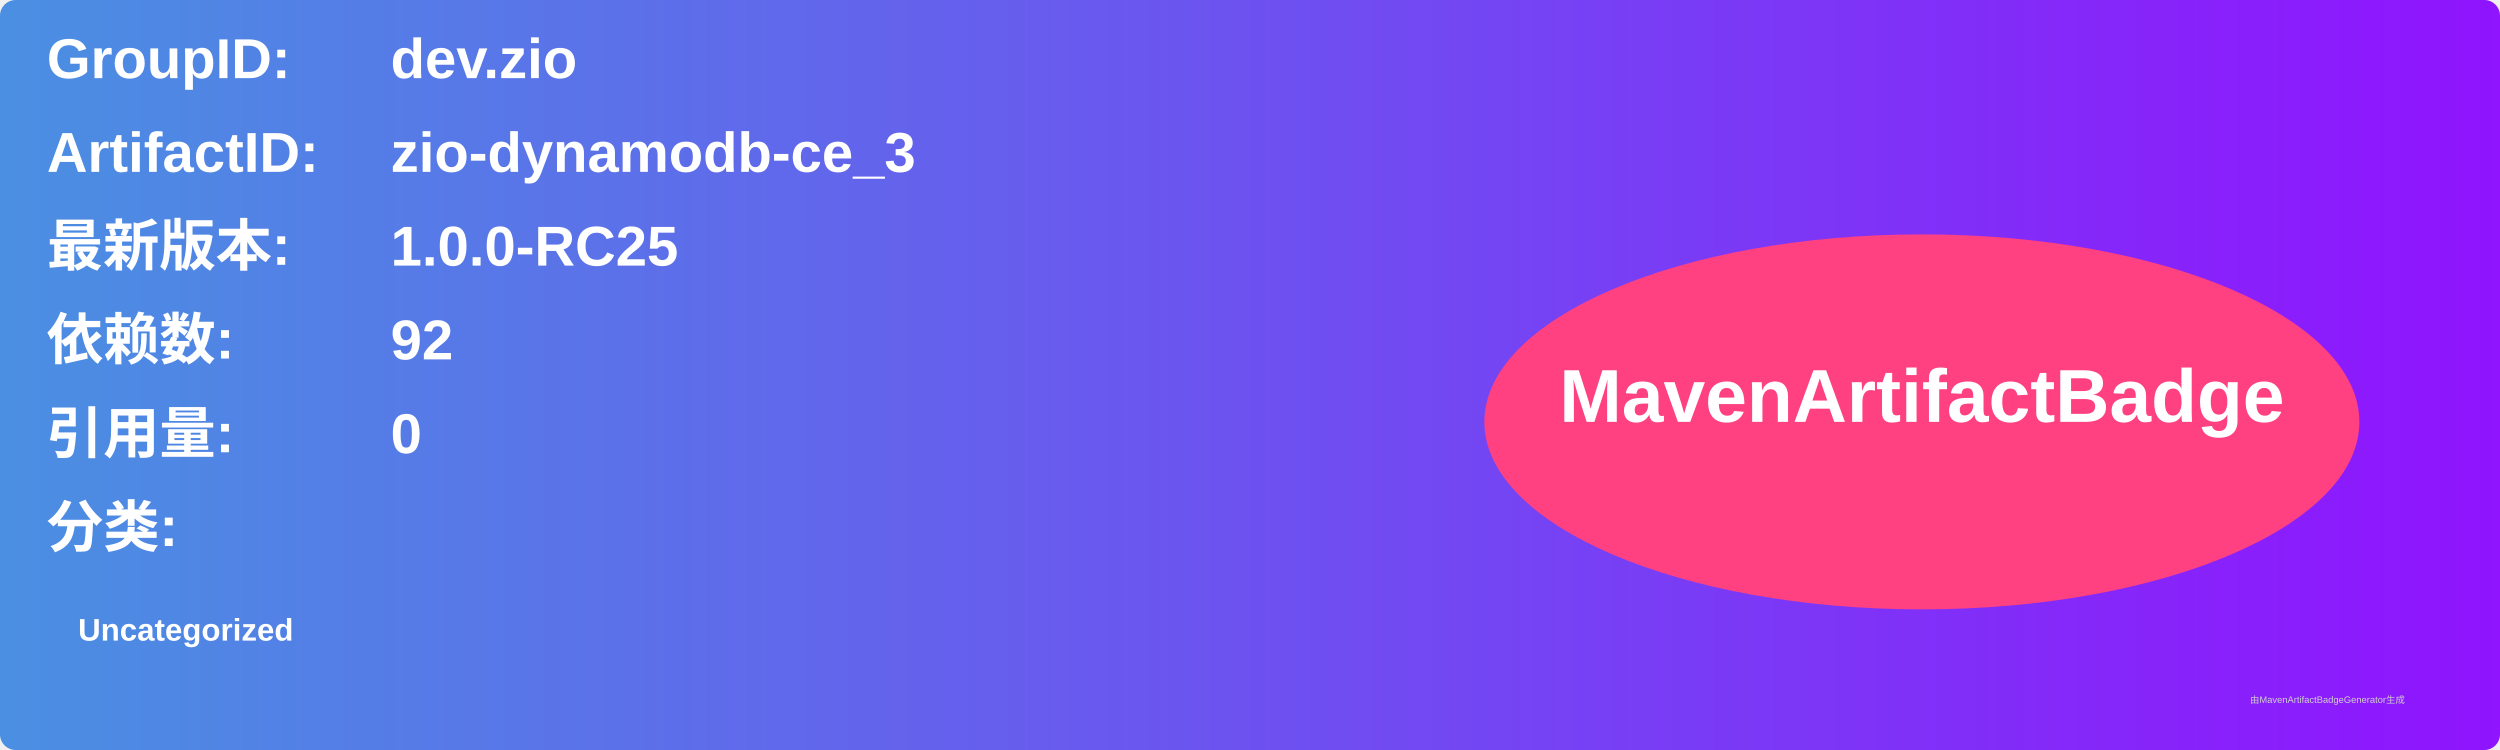
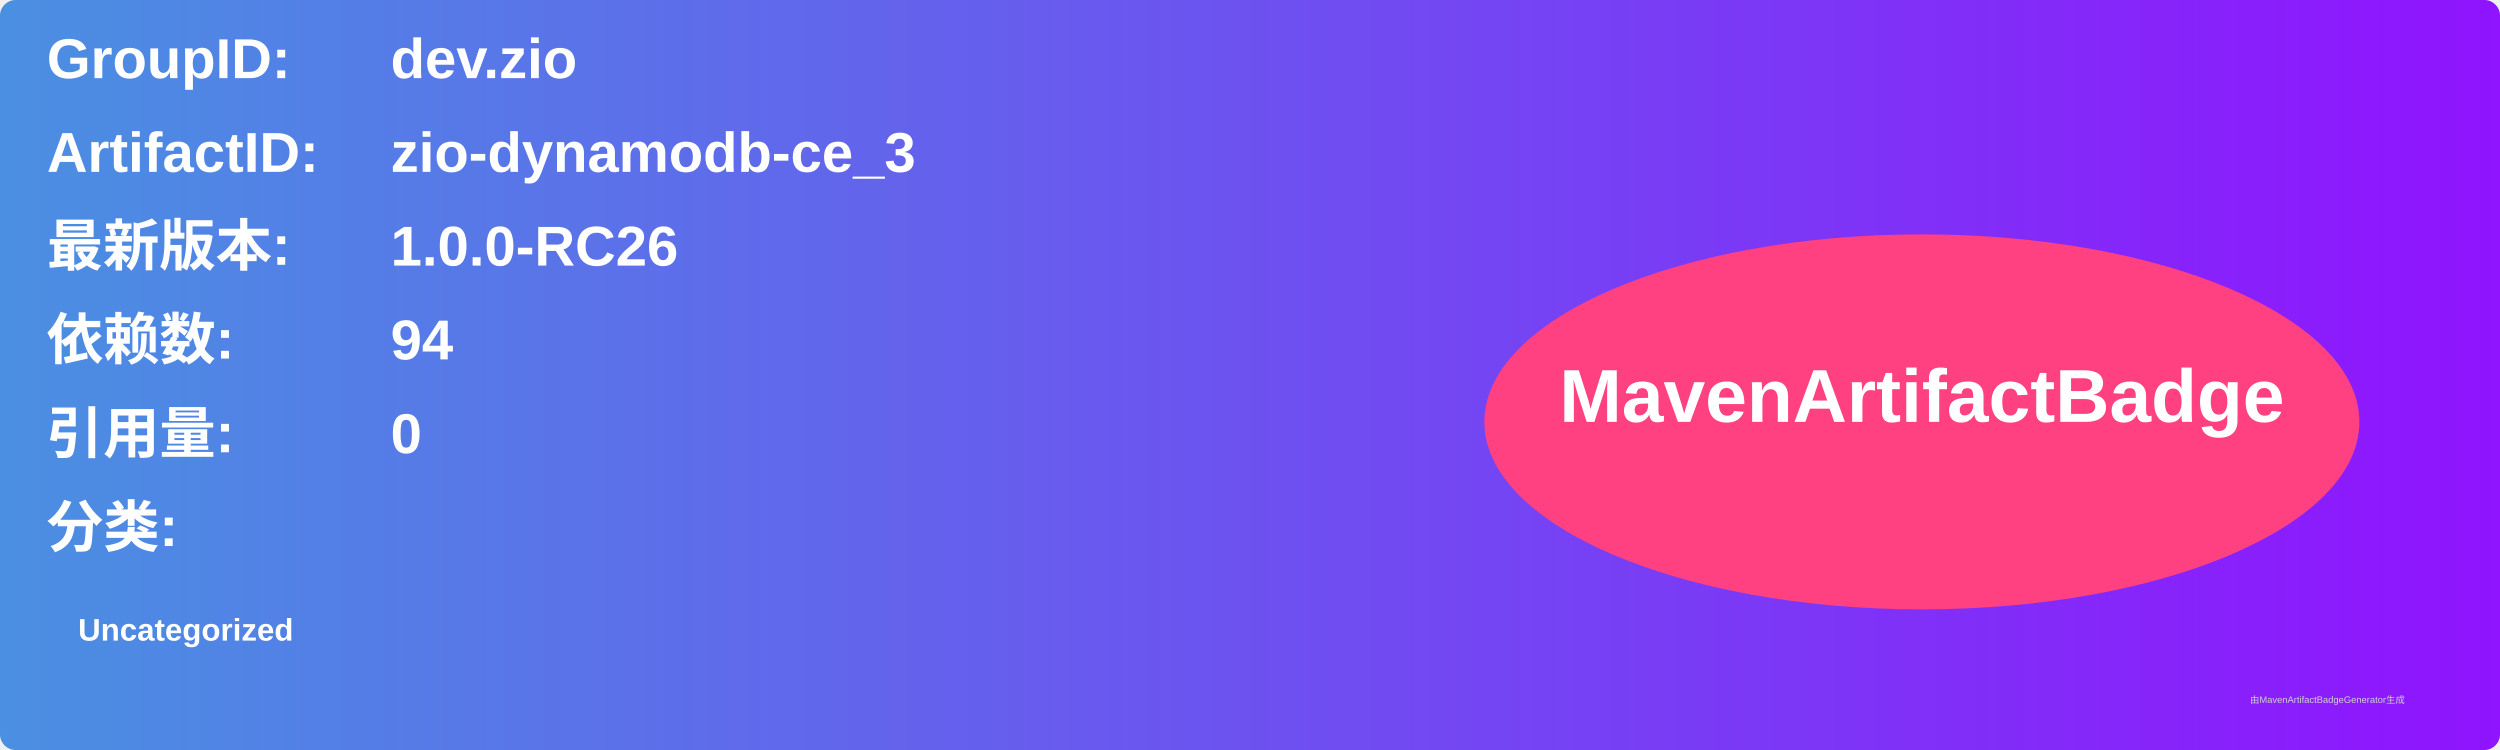
<svg xmlns="http://www.w3.org/2000/svg" width="800" height="240" viewBox="0 0 800 240">
  <linearGradient id="grad" x1="0%" y1="0%" x2="100%" y2="0%">
    <stop offset="0%" stop-color="#4a90e2" />
    <stop offset="100%" stop-color="#9013fe" />
  </linearGradient>
  <rect width="100%" height="100%" rx="5" ry="5" fill="url(#grad)" />
  <g transform="translate(15, 15)">
    <text x="0" y="10" font-family="Arial" font-size="18" fill="white" font-weight="bold" width="260">GroupID:</text>
    <text x="110" y="10" font-family="Arial" font-size="18" fill="white" font-weight="bold" width="460">dev.zio</text>
    <text x="0" y="40" font-family="Arial" font-size="18" fill="white" font-weight="bold" width="260">ArtifactID:</text>
    <text x="110" y="40" font-family="Arial" font-size="18" fill="white" font-weight="bold" width="460">zio-dynamodb-ce_3</text>
    <text x="0" y="70" font-family="Arial" font-size="18" fill="white" font-weight="bold">最新版本:</text>
    <text x="110" y="70" font-family="Arial" font-size="18" fill="white" font-weight="bold">
-       <tspan font-weight="bold">1.0.0-RC25</tspan>
+       <tspan font-weight="bold">1.0.0-RC26</tspan>
    </text>
    <text x="0" y="100" font-family="Arial" font-size="18" fill="white" font-weight="bold">依赖数: </text>
    <text x="110" y="100" font-family="Arial" font-size="18" fill="white">
-       <tspan font-weight="bold">92</tspan>
+       <tspan font-weight="bold">94</tspan>
    </text>
    <text x="0" y="130" font-family="Arial" font-size="18" fill="white" font-weight="bold">引用量: </text>
    <text x="110" y="130" font-family="Arial" font-size="18" fill="white">
      <tspan font-weight="bold">0</tspan>
    </text>
    <text x="0" y="160" font-family="Arial" font-size="18" fill="white" font-weight="bold">分类:</text>
    <text x="10" y="190" font-family="Arial" font-size="10" fill="white">
      <tspan font-weight="bold">Uncategorized</tspan>
    </text>
    <ellipse cx="600" cy="120" rx="140" ry="60" fill="#ff4081" />
    <text x="600" y="120" text-anchor="middle" font-family="Arial" font-size="24" fill="white" font-weight="bold">MavenArtifactBadge</text>
  </g>
  <text x="720" y="225" font-family="Arial" font-size="3" fill="#d0d0d0">由MavenArtifactBadgeGenerator生成</text>
</svg>
